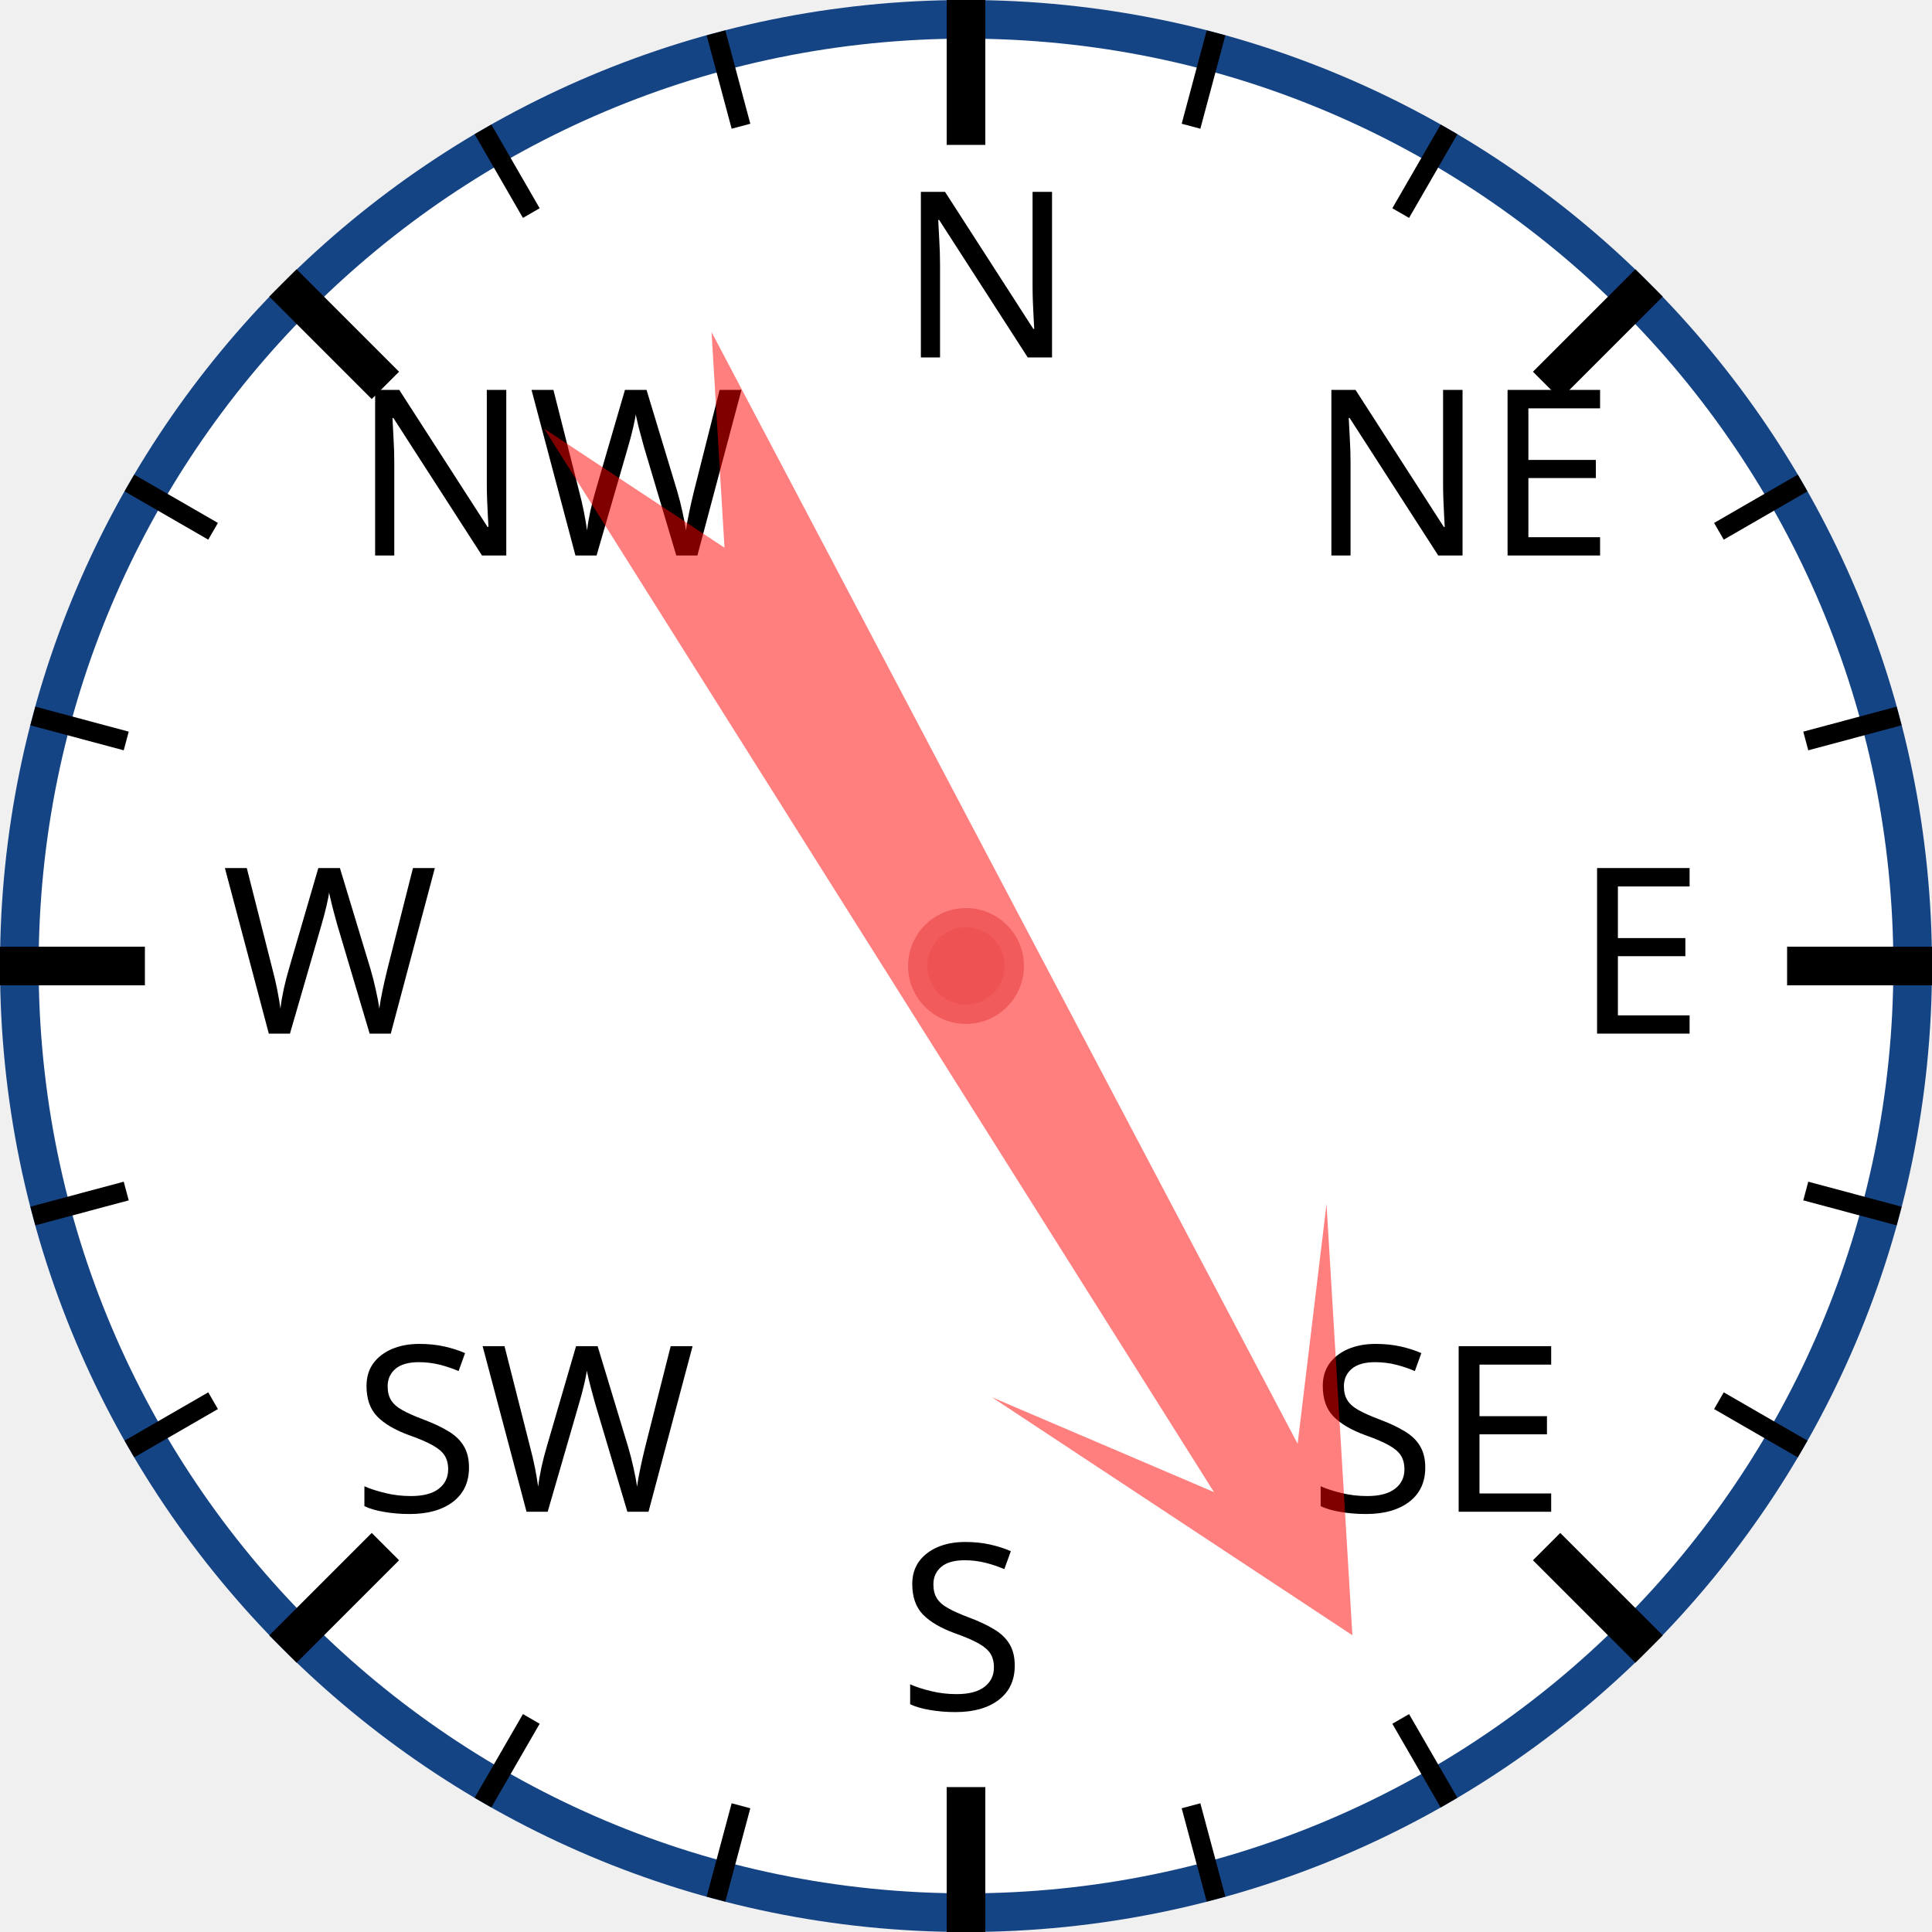
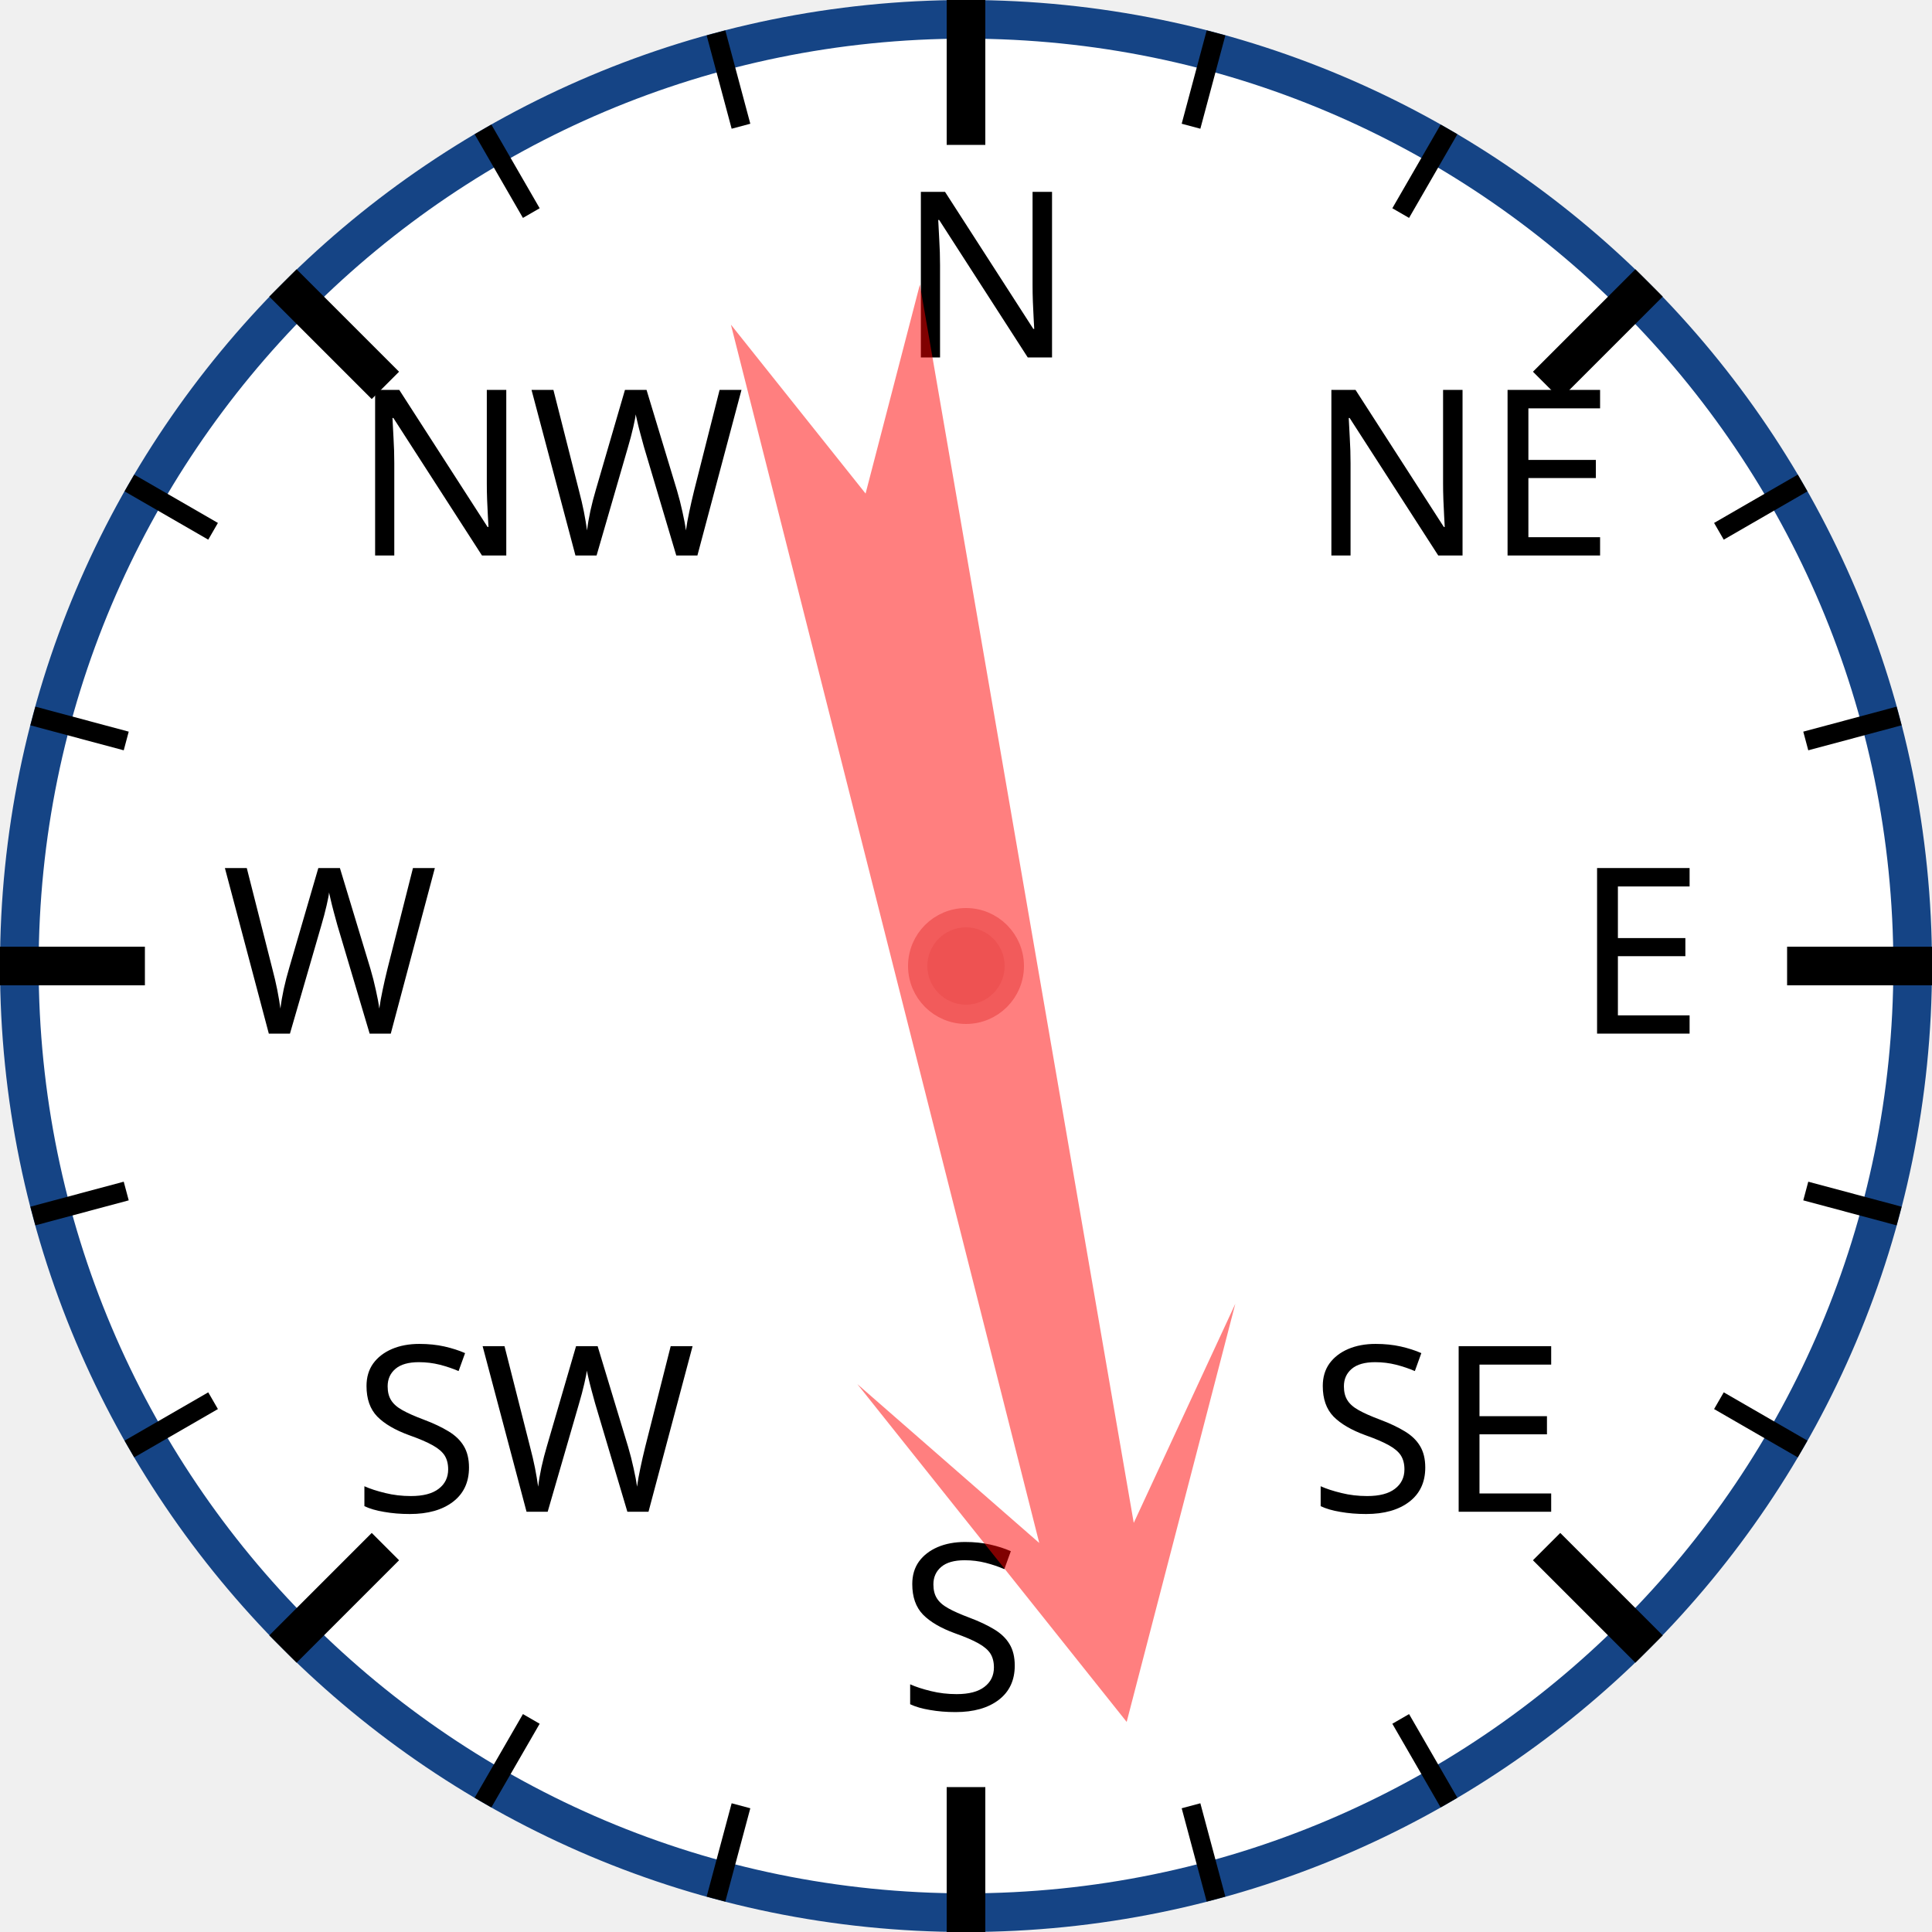
<svg xmlns="http://www.w3.org/2000/svg" width="120px" height="120px" viewBox="0 0 200 200">
  <circle cx="100" cy="100" r="98" style="fill: white; stroke: #154485; stroke-width: 4;" />
  <text x="93.0" y="37.0" style="font-family: sans-serif; font-size: 18pt;">N</text>
  <line x1="100.0" y1="0.0" x2="100.0" y2="15.0" style="stroke: black; stroke-width: 4;" />
  <line x1="74.118" y1="3.407" x2="76.706" y2="13.067" style="stroke: black; stroke-width: 2;" />
  <line x1="50" y1="13.397" x2="55" y2="22.058" style="stroke: black; stroke-width: 2;" />
  <text x="36.503" y="57.503" style="font-family: sans-serif; font-size: 18pt;">NW</text>
  <line x1="29.289" y1="29.289" x2="39.896" y2="39.896" style="stroke: black; stroke-width: 4;" />
  <line x1="13.397" y1="50" x2="22.058" y2="55" style="stroke: black; stroke-width: 2;" />
  <line x1="3.407" y1="74.118" x2="13.067" y2="76.706" style="stroke: black; stroke-width: 2;" />
  <text x="23.0" y="107.0" style="font-family: sans-serif; font-size: 18pt;">W</text>
  <line x1="0.0" y1="100.0" x2="15.0" y2="100.0" style="stroke: black; stroke-width: 4;" />
  <line x1="3.407" y1="125.882" x2="13.067" y2="123.294" style="stroke: black; stroke-width: 2;" />
  <line x1="13.397" y1="150" x2="22.058" y2="145" style="stroke: black; stroke-width: 2;" />
  <text x="36.503" y="156.497" style="font-family: sans-serif; font-size: 18pt;">SW</text>
  <line x1="29.289" y1="170.711" x2="39.896" y2="160.104" style="stroke: black; stroke-width: 4;" />
  <line x1="50" y1="186.603" x2="55" y2="177.942" style="stroke: black; stroke-width: 2;" />
  <line x1="74.118" y1="196.593" x2="76.706" y2="186.933" style="stroke: black; stroke-width: 2;" />
  <text x="93" y="177.0" style="font-family: sans-serif; font-size: 18pt;">S</text>
  <line x1="100" y1="200.0" x2="100" y2="185.0" style="stroke: black; stroke-width: 4;" />
  <line x1="125.882" y1="196.593" x2="123.294" y2="186.933" style="stroke: black; stroke-width: 2;" />
  <line x1="150.0" y1="186.603" x2="145.0" y2="177.942" style="stroke: black; stroke-width: 2;" />
  <text x="135.497" y="156.497" style="font-family: sans-serif; font-size: 18pt;">SE</text>
  <line x1="170.711" y1="170.711" x2="160.104" y2="160.104" style="stroke: black; stroke-width: 4;" />
  <line x1="186.603" y1="150" x2="177.942" y2="145" style="stroke: black; stroke-width: 2;" />
  <line x1="196.593" y1="125.882" x2="186.933" y2="123.294" style="stroke: black; stroke-width: 2;" />
  <text x="163.0" y="107" style="font-family: sans-serif; font-size: 18pt;">E</text>
  <line x1="200.0" y1="100" x2="185.0" y2="100" style="stroke: black; stroke-width: 4;" />
  <line x1="196.593" y1="74.118" x2="186.933" y2="76.706" style="stroke: black; stroke-width: 2;" />
  <line x1="186.603" y1="50" x2="177.942" y2="55" style="stroke: black; stroke-width: 2;" />
  <text x="135.497" y="57.503" style="font-family: sans-serif; font-size: 18pt;">NE</text>
  <line x1="170.711" y1="29.289" x2="160.104" y2="39.896" style="stroke: black; stroke-width: 4;" />
  <line x1="150" y1="13.397" x2="145" y2="22.058" style="stroke: black; stroke-width: 2;" />
  <line x1="125.882" y1="3.407" x2="123.294" y2="13.067" style="stroke: black; stroke-width: 2;" />
-   <polygon points="100 20 120 60 105 40 110 170 100 150 90 170 95 40 80 60" style="fill: red; fill-opacity: 0.5;" transform="rotate(150,100,100)" />
+   <polygon points="100 20 120 60 105 40 110 170 100 150 90 170 95 40 80 60" style="fill: red; fill-opacity: 0.5;" transform="rotate(168,100,100)" />
  <circle cx="100" cy="100" r="5" style="fill: #EE5252; stroke: #F25B5B; stroke-width: 2;" />
</svg>
